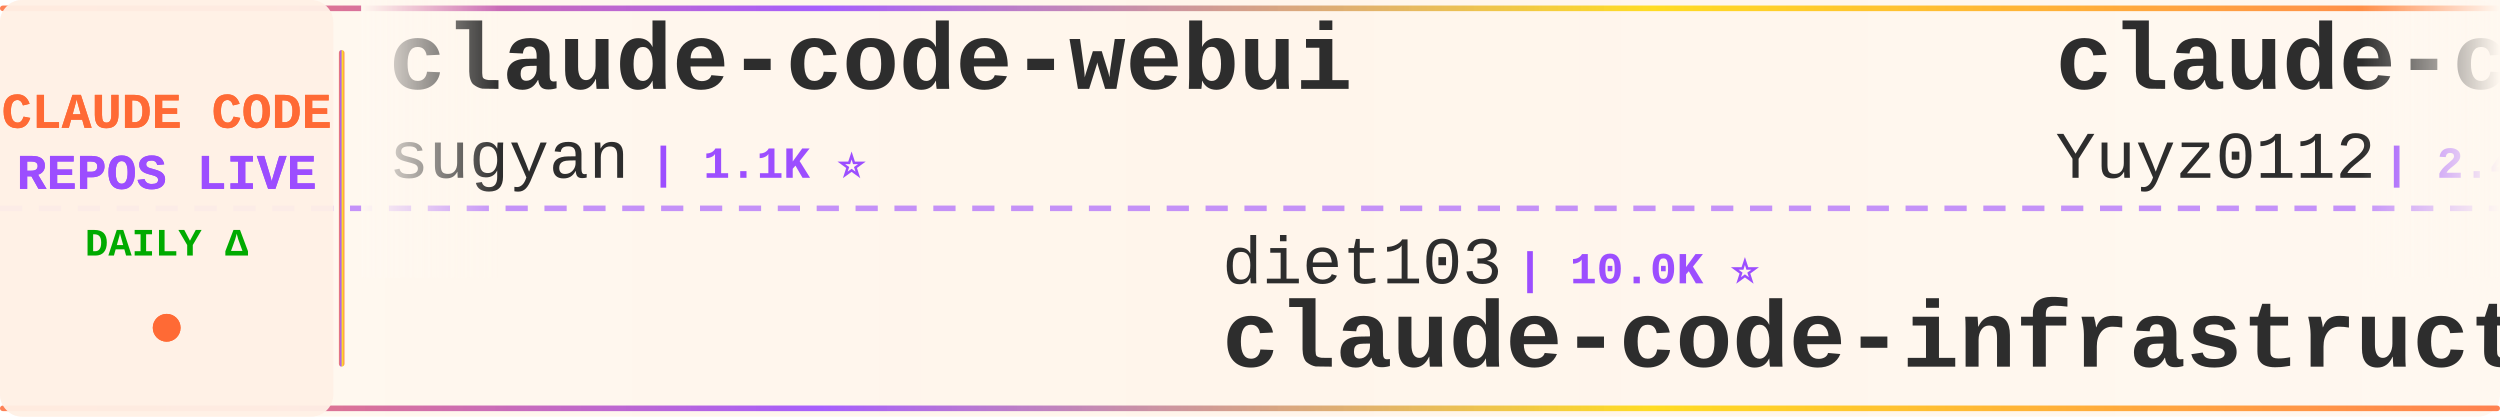
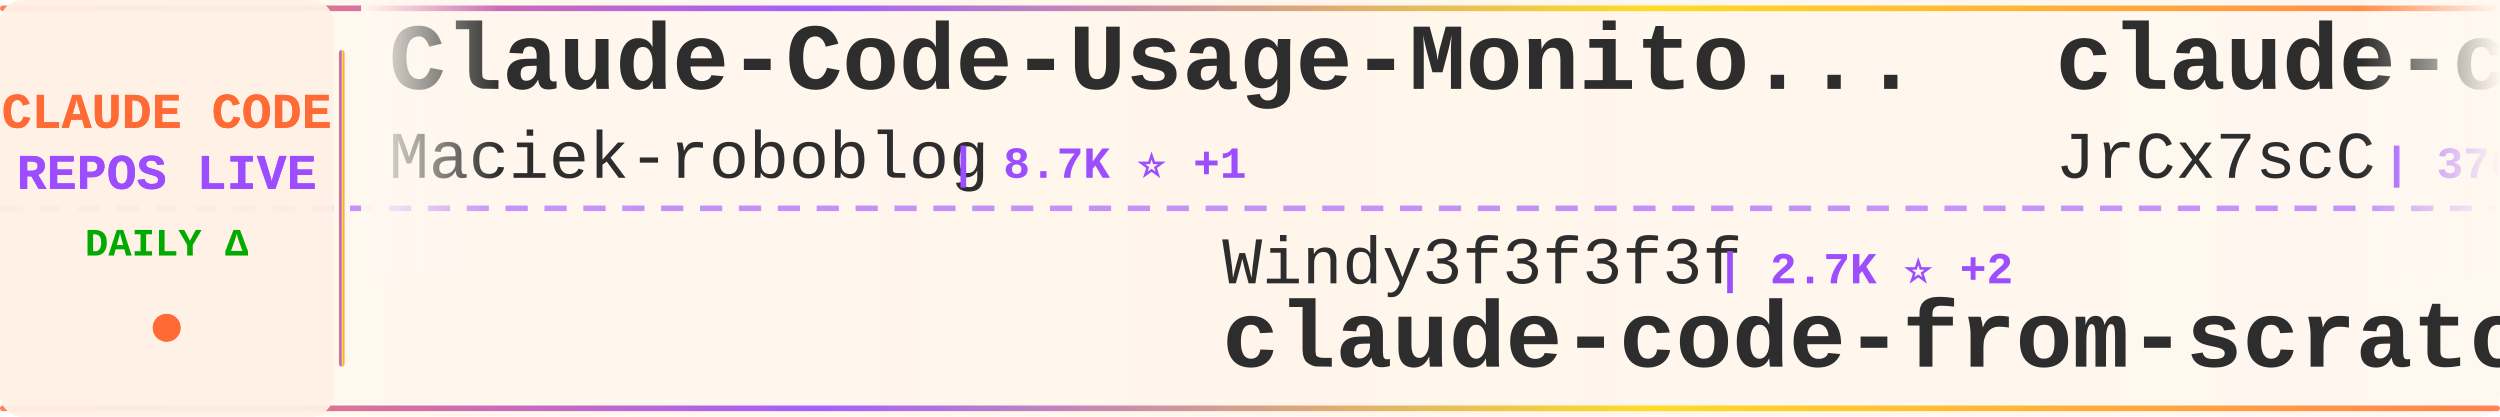
<svg xmlns="http://www.w3.org/2000/svg" width="900" height="150">
  <defs>
    <linearGradient id="tickerBg" x1="0%" y1="0%" x2="100%" y2="0%">
      <stop offset="0%" style="stop-color:#fff8f0;stop-opacity:0.98" />
      <stop offset="50%" style="stop-color:#fff5eb;stop-opacity:1" />
      <stop offset="100%" style="stop-color:#fff8f0;stop-opacity:0.98" />
    </linearGradient>
    <linearGradient id="borderGrad" x1="0%" y1="0%" x2="100%" y2="0%">
      <stop offset="0%" style="stop-color:#FF6B35;stop-opacity:0.85">
        <animate attributeName="stop-opacity" values="0.85;1;0.85" dur="2s" repeatCount="indefinite" />
      </stop>
      <stop offset="33%" style="stop-color:#9C4EFF;stop-opacity:0.9">
        <animate attributeName="stop-opacity" values="0.9;1;0.9" dur="2.2s" repeatCount="indefinite" />
      </stop>
      <stop offset="66%" style="stop-color:#FFD700;stop-opacity:0.85">
        <animate attributeName="stop-opacity" values="0.85;1;0.85" dur="1.8s" repeatCount="indefinite" />
      </stop>
      <stop offset="100%" style="stop-color:#FF6B35;stop-opacity:0.85">
        <animate attributeName="stop-opacity" values="0.85;1;0.85" dur="2s" repeatCount="indefinite" />
      </stop>
    </linearGradient>
    <filter id="textGlow">
      <feGaussianBlur stdDeviation="0.15" result="coloredBlur" />
      <feMerge>
        <feMergeNode in="coloredBlur" />
        <feMergeNode in="SourceGraphic" />
      </feMerge>
    </filter>
    <filter id="metricGlow">
      <feGaussianBlur stdDeviation="0.2" result="coloredBlur" />
      <feMerge>
        <feMergeNode in="coloredBlur" />
        <feMergeNode in="SourceGraphic" />
      </feMerge>
    </filter>
    <linearGradient id="leftFade" x1="0%" y1="0%" x2="100%" y2="0%">
      <stop offset="0%" style="stop-color:#fff8f0;stop-opacity:1" />
      <stop offset="100%" style="stop-color:#fff8f0;stop-opacity:0" />
    </linearGradient>
    <linearGradient id="rightFade" x1="0%" y1="0%" x2="100%" y2="0%">
      <stop offset="0%" style="stop-color:#fff8f0;stop-opacity:0" />
      <stop offset="100%" style="stop-color:#fff8f0;stop-opacity:1" />
    </linearGradient>
  </defs>
  <rect width="900" height="150" fill="url(#tickerBg)" rx="8" />
  <rect x="0" y="2" width="900" height="2" fill="url(#borderGrad)" rx="1" />
  <rect x="0" y="146" width="900" height="2" fill="url(#borderGrad)" rx="1" />
  <line x1="0" y1="75" x2="900" y2="75" stroke="#9C4EFF" stroke-width="2" stroke-dasharray="8 6" opacity="0.6" />
  <rect x="0" y="0" width="120" height="150" fill="#fff0e6" opacity="0.95" rx="8" />
  <text x="60" y="46" font-family="'Courier New', monospace" font-size="18" font-weight="bold" fill="#FF6B35" text-anchor="middle" filter="url(#textGlow)">
    CLAUDE CODE
  </text>
  <text x="60" y="68" font-family="'Courier New', monospace" font-size="18" font-weight="bold" fill="#9C4EFF" text-anchor="middle" filter="url(#textGlow)">
    REPOS LIVE
  </text>
  <text x="60" y="92" font-family="'Courier New', monospace" font-size="14" font-weight="bold" fill="#00aa00" text-anchor="middle">
    DAILY Δ
  </text>
  <circle cx="60" cy="118" r="5" fill="#FF6B35" filter="url(#metricGlow)">
    <animate attributeName="r" values="4;6;4" dur="1.5s" repeatCount="indefinite" />
    <animate attributeName="opacity" values="0.6;1;0.6" dur="1.5s" repeatCount="indefinite" />
  </circle>
  <rect x="122" y="18" width="2" height="114" fill="url(#borderGrad)" rx="1" />
  <clipPath id="tickerClip">
    <rect x="130" y="0" width="770" height="150" />
  </clipPath>
  <g clip-path="url(#tickerClip)">
    <g id="tickerItems">
      <animateTransform attributeName="transform" attributeType="XML" type="translate" from="0 0" to="-3000 0" dur="54s" repeatCount="indefinite" />
      <g transform="translate(0, 0)">
-         <text x="140" y="32" font-family="'Courier New', monospace" font-size="34" font-weight="bold" fill="#2d2d2d">claude-code-webui</text>
-         <text x="140" y="64" font-family="'Courier New', monospace" font-size="24" font-weight="normal" fill="#2d2d2d" opacity="1.0">sugyan</text>
-         <text x="234" y="64" font-family="'Courier New', monospace" font-size="16" font-weight="bold" fill="#9C4EFF"> | 1.1K ⭐</text>
+         <text x="140" y="32" font-family="'Courier New', monospace" font-size="34" font-weight="bold" fill="#2d2d2d">Claude-Code-Usage-Monito...</text>
+         <text x="140" y="64" font-family="'Courier New', monospace" font-size="24" font-weight="normal" fill="#2d2d2d" opacity="1.0">Maciek-roboblog</text>
+         <text x="342" y="64" font-family="'Courier New', monospace" font-size="16" font-weight="bold" fill="#9C4EFF"> | 8.7K ⭐ +1</text>
      </g>
      <g transform="translate(300, 0)">
-         <text x="140" y="102" font-family="'Courier New', monospace" font-size="24" font-weight="normal" fill="#2d2d2d" opacity="1.0">diet103</text>
-         <text x="246" y="102" font-family="'Courier New', monospace" font-size="16" font-weight="bold" fill="#9C4EFF"> | 10.0K ⭐</text>
-         <text x="140" y="132" font-family="'Courier New', monospace" font-size="34" font-weight="bold" fill="#2d2d2d">claude-code-infrastructu...</text>
+         <text x="140" y="102" font-family="'Courier New', monospace" font-size="24" font-weight="normal" fill="#2d2d2d" opacity="1.0">Windy3f3f3f3f</text>
+         <text x="318" y="102" font-family="'Courier New', monospace" font-size="16" font-weight="bold" fill="#9C4EFF"> | 2.7K ⭐ +2</text>
+         <text x="140" y="132" font-family="'Courier New', monospace" font-size="34" font-weight="bold" fill="#2d2d2d">claude-code-from-scratch</text>
      </g>
      <g transform="translate(600, 0)">
-         <text x="140" y="32" font-family="'Courier New', monospace" font-size="34" font-weight="bold" fill="#2d2d2d">claude-code-reverse</text>
-         <text x="140" y="64" font-family="'Courier New', monospace" font-size="24" font-weight="normal" fill="#2d2d2d" opacity="1.0">Yuyz0112</text>
-         <text x="258" y="64" font-family="'Courier New', monospace" font-size="16" font-weight="bold" fill="#9C4EFF"> | 2.4K ⭐</text>
+         <text x="140" y="32" font-family="'Courier New', monospace" font-size="34" font-weight="bold" fill="#2d2d2d">claude-code-source</text>
+         <text x="140" y="64" font-family="'Courier New', monospace" font-size="24" font-weight="normal" fill="#2d2d2d" opacity="1.0">JrCx7scC</text>
+         <text x="258" y="64" font-family="'Courier New', monospace" font-size="16" font-weight="bold" fill="#9C4EFF"> | 376 ⭐</text>
      </g>
      <g transform="translate(900, 0)">
-         <text x="140" y="102" font-family="'Courier New', monospace" font-size="24" font-weight="normal" fill="#2d2d2d" opacity="1.0">disler</text>
-         <text x="234" y="102" font-family="'Courier New', monospace" font-size="16" font-weight="bold" fill="#9C4EFF"> | 3.9K ⭐</text>
-         <text x="140" y="132" font-family="'Courier New', monospace" font-size="34" font-weight="bold" fill="#2d2d2d">claude-code-hooks-master...</text>
+         <text x="140" y="102" font-family="'Courier New', monospace" font-size="24" font-weight="normal" fill="#2d2d2d" opacity="1.0">digitalsamba</text>
+         <text x="306" y="102" font-family="'Courier New', monospace" font-size="16" font-weight="bold" fill="#9C4EFF"> | 2.1K ⭐</text>
+         <text x="140" y="132" font-family="'Courier New', monospace" font-size="34" font-weight="bold" fill="#2d2d2d">claude-code-video-toolki...</text>
      </g>
      <g transform="translate(1200, 0)">
-         <text x="140" y="32" font-family="'Courier New', monospace" font-size="34" font-weight="bold" fill="#2d2d2d">claude-code-spec-workflo...</text>
-         <text x="140" y="64" font-family="'Courier New', monospace" font-size="24" font-weight="normal" fill="#2d2d2d" opacity="1.0">Pimzino</text>
-         <text x="246" y="64" font-family="'Courier New', monospace" font-size="16" font-weight="bold" fill="#9C4EFF"> | 3.9K ⭐</text>
+         <text x="140" y="32" font-family="'Courier New', monospace" font-size="34" font-weight="bold" fill="#2d2d2d">claude-code-source</text>
+         <text x="140" y="64" font-family="'Courier New', monospace" font-size="24" font-weight="normal" fill="#2d2d2d" opacity="1.0">AprilNEA</text>
+         <text x="258" y="64" font-family="'Courier New', monospace" font-size="16" font-weight="bold" fill="#9C4EFF"> | 391 ⭐</text>
      </g>
      <g transform="translate(1500, 0)">
-         <text x="140" y="102" font-family="'Courier New', monospace" font-size="24" font-weight="normal" fill="#2d2d2d" opacity="1.0">JrCx7scC</text>
-         <text x="258" y="102" font-family="'Courier New', monospace" font-size="16" font-weight="bold" fill="#9C4EFF"> | 376 ⭐</text>
-         <text x="140" y="132" font-family="'Courier New', monospace" font-size="34" font-weight="bold" fill="#2d2d2d">claude-code-source</text>
+         <text x="140" y="102" font-family="'Courier New', monospace" font-size="24" font-weight="normal" fill="#2d2d2d" opacity="1.0">alejandrobalderas</text>
+         <text x="366" y="102" font-family="'Courier New', monospace" font-size="16" font-weight="bold" fill="#9C4EFF"> | 2.9K ⭐ +3</text>
+         <text x="140" y="132" font-family="'Courier New', monospace" font-size="34" font-weight="bold" fill="#2d2d2d">claude-code-from-source</text>
      </g>
      <g transform="translate(1800, 0)">
-         <text x="140" y="32" font-family="'Courier New', monospace" font-size="34" font-weight="bold" fill="#2d2d2d">claude-code-tips</text>
-         <text x="140" y="64" font-family="'Courier New', monospace" font-size="24" font-weight="normal" fill="#2d2d2d" opacity="1.0">ykdojo</text>
-         <text x="234" y="64" font-family="'Courier New', monospace" font-size="16" font-weight="bold" fill="#9C4EFF"> | 10.1K ⭐ +1</text>
+         <text x="140" y="32" font-family="'Courier New', monospace" font-size="34" font-weight="bold" fill="#2d2d2d">claude-code-tudou</text>
+         <text x="140" y="64" font-family="'Courier New', monospace" font-size="24" font-weight="normal" fill="#2d2d2d" opacity="1.0">AICoderTudou</text>
+         <text x="306" y="64" font-family="'Courier New', monospace" font-size="16" font-weight="bold" fill="#9C4EFF"> | 494 ⭐</text>
      </g>
      <g transform="translate(2100, 0)">
-         <text x="140" y="102" font-family="'Courier New', monospace" font-size="24" font-weight="normal" fill="#2d2d2d" opacity="1.0">AICoderTudou</text>
-         <text x="306" y="102" font-family="'Courier New', monospace" font-size="16" font-weight="bold" fill="#9C4EFF"> | 494 ⭐</text>
-         <text x="140" y="132" font-family="'Courier New', monospace" font-size="34" font-weight="bold" fill="#2d2d2d">claude-code-tudou</text>
+         <text x="140" y="102" font-family="'Courier New', monospace" font-size="24" font-weight="normal" fill="#2d2d2d" opacity="1.0">oboard</text>
+         <text x="234" y="102" font-family="'Courier New', monospace" font-size="16" font-weight="bold" fill="#9C4EFF"> | 3.3K ⭐</text>
+         <text x="140" y="132" font-family="'Courier New', monospace" font-size="34" font-weight="bold" fill="#2d2d2d">claude-code-rev</text>
      </g>
      <g transform="translate(2400, 0)">
-         <text x="140" y="32" font-family="'Courier New', monospace" font-size="34" font-weight="bold" fill="#2d2d2d">claude-code-source-code</text>
-         <text x="140" y="64" font-family="'Courier New', monospace" font-size="24" font-weight="normal" fill="#2d2d2d" opacity="1.0">777genius</text>
-         <text x="270" y="64" font-family="'Courier New', monospace" font-size="16" font-weight="bold" fill="#9C4EFF"> | 930 ⭐</text>
+         <text x="140" y="32" font-family="'Courier New', monospace" font-size="34" font-weight="bold" fill="#2d2d2d">claude-code-hooks-master...</text>
+         <text x="140" y="64" font-family="'Courier New', monospace" font-size="24" font-weight="normal" fill="#2d2d2d" opacity="1.0">disler</text>
+         <text x="234" y="64" font-family="'Courier New', monospace" font-size="16" font-weight="bold" fill="#9C4EFF"> | 3.9K ⭐ +1</text>
      </g>
      <g transform="translate(2700, 0)">
+         <text x="140" y="102" font-family="'Courier New', monospace" font-size="24" font-weight="normal" fill="#2d2d2d" opacity="1.0">rohitg00</text>
+         <text x="258" y="102" font-family="'Courier New', monospace" font-size="16" font-weight="bold" fill="#9C4EFF"> | 2.6K ⭐ +1</text>
+         <text x="140" y="132" font-family="'Courier New', monospace" font-size="34" font-weight="bold" fill="#2d2d2d">awesome-claude-code-tool...</text>
+       </g>
+       <g transform="translate(3000, 0)">
+         <text x="140" y="32" font-family="'Courier New', monospace" font-size="34" font-weight="bold" fill="#2d2d2d">Claude-Code-Usage-Monito...</text>
+         <text x="140" y="64" font-family="'Courier New', monospace" font-size="24" font-weight="normal" fill="#2d2d2d" opacity="1.0">Maciek-roboblog</text>
+         <text x="342" y="64" font-family="'Courier New', monospace" font-size="16" font-weight="bold" fill="#9C4EFF"> | 8.7K ⭐ +1</text>
+       </g>
+       <g transform="translate(3300, 0)">
        <text x="140" y="102" font-family="'Courier New', monospace" font-size="24" font-weight="normal" fill="#2d2d2d" opacity="1.0">Windy3f3f3f3f</text>
-         <text x="318" y="102" font-family="'Courier New', monospace" font-size="16" font-weight="bold" fill="#9C4EFF"> | 2.7K ⭐</text>
+         <text x="318" y="102" font-family="'Courier New', monospace" font-size="16" font-weight="bold" fill="#9C4EFF"> | 2.7K ⭐ +2</text>
        <text x="140" y="132" font-family="'Courier New', monospace" font-size="34" font-weight="bold" fill="#2d2d2d">claude-code-from-scratch</text>
      </g>
-       <g transform="translate(3000, 0)">
-         <text x="140" y="32" font-family="'Courier New', monospace" font-size="34" font-weight="bold" fill="#2d2d2d">claude-code-webui</text>
-         <text x="140" y="64" font-family="'Courier New', monospace" font-size="24" font-weight="normal" fill="#2d2d2d" opacity="1.0">sugyan</text>
-         <text x="234" y="64" font-family="'Courier New', monospace" font-size="16" font-weight="bold" fill="#9C4EFF"> | 1.1K ⭐</text>
-       </g>
-       <g transform="translate(3300, 0)">
-         <text x="140" y="102" font-family="'Courier New', monospace" font-size="24" font-weight="normal" fill="#2d2d2d" opacity="1.0">diet103</text>
-         <text x="246" y="102" font-family="'Courier New', monospace" font-size="16" font-weight="bold" fill="#9C4EFF"> | 10.0K ⭐</text>
-         <text x="140" y="132" font-family="'Courier New', monospace" font-size="34" font-weight="bold" fill="#2d2d2d">claude-code-infrastructu...</text>
-       </g>
      <g transform="translate(3600, 0)">
-         <text x="140" y="32" font-family="'Courier New', monospace" font-size="34" font-weight="bold" fill="#2d2d2d">claude-code-reverse</text>
-         <text x="140" y="64" font-family="'Courier New', monospace" font-size="24" font-weight="normal" fill="#2d2d2d" opacity="1.0">Yuyz0112</text>
-         <text x="258" y="64" font-family="'Courier New', monospace" font-size="16" font-weight="bold" fill="#9C4EFF"> | 2.4K ⭐</text>
+         <text x="140" y="32" font-family="'Courier New', monospace" font-size="34" font-weight="bold" fill="#2d2d2d">claude-code-source</text>
+         <text x="140" y="64" font-family="'Courier New', monospace" font-size="24" font-weight="normal" fill="#2d2d2d" opacity="1.0">JrCx7scC</text>
+         <text x="258" y="64" font-family="'Courier New', monospace" font-size="16" font-weight="bold" fill="#9C4EFF"> | 376 ⭐</text>
      </g>
      <g transform="translate(3900, 0)">
-         <text x="140" y="102" font-family="'Courier New', monospace" font-size="24" font-weight="normal" fill="#2d2d2d" opacity="1.0">disler</text>
-         <text x="234" y="102" font-family="'Courier New', monospace" font-size="16" font-weight="bold" fill="#9C4EFF"> | 3.9K ⭐</text>
-         <text x="140" y="132" font-family="'Courier New', monospace" font-size="34" font-weight="bold" fill="#2d2d2d">claude-code-hooks-master...</text>
+         <text x="140" y="102" font-family="'Courier New', monospace" font-size="24" font-weight="normal" fill="#2d2d2d" opacity="1.0">digitalsamba</text>
+         <text x="306" y="102" font-family="'Courier New', monospace" font-size="16" font-weight="bold" fill="#9C4EFF"> | 2.1K ⭐</text>
+         <text x="140" y="132" font-family="'Courier New', monospace" font-size="34" font-weight="bold" fill="#2d2d2d">claude-code-video-toolki...</text>
      </g>
    </g>
  </g>
  <rect x="130" y="0" width="50" height="100" fill="url(#leftFade)" />
  <rect x="850" y="0" width="50" height="100" fill="url(#rightFade)" />
</svg>
